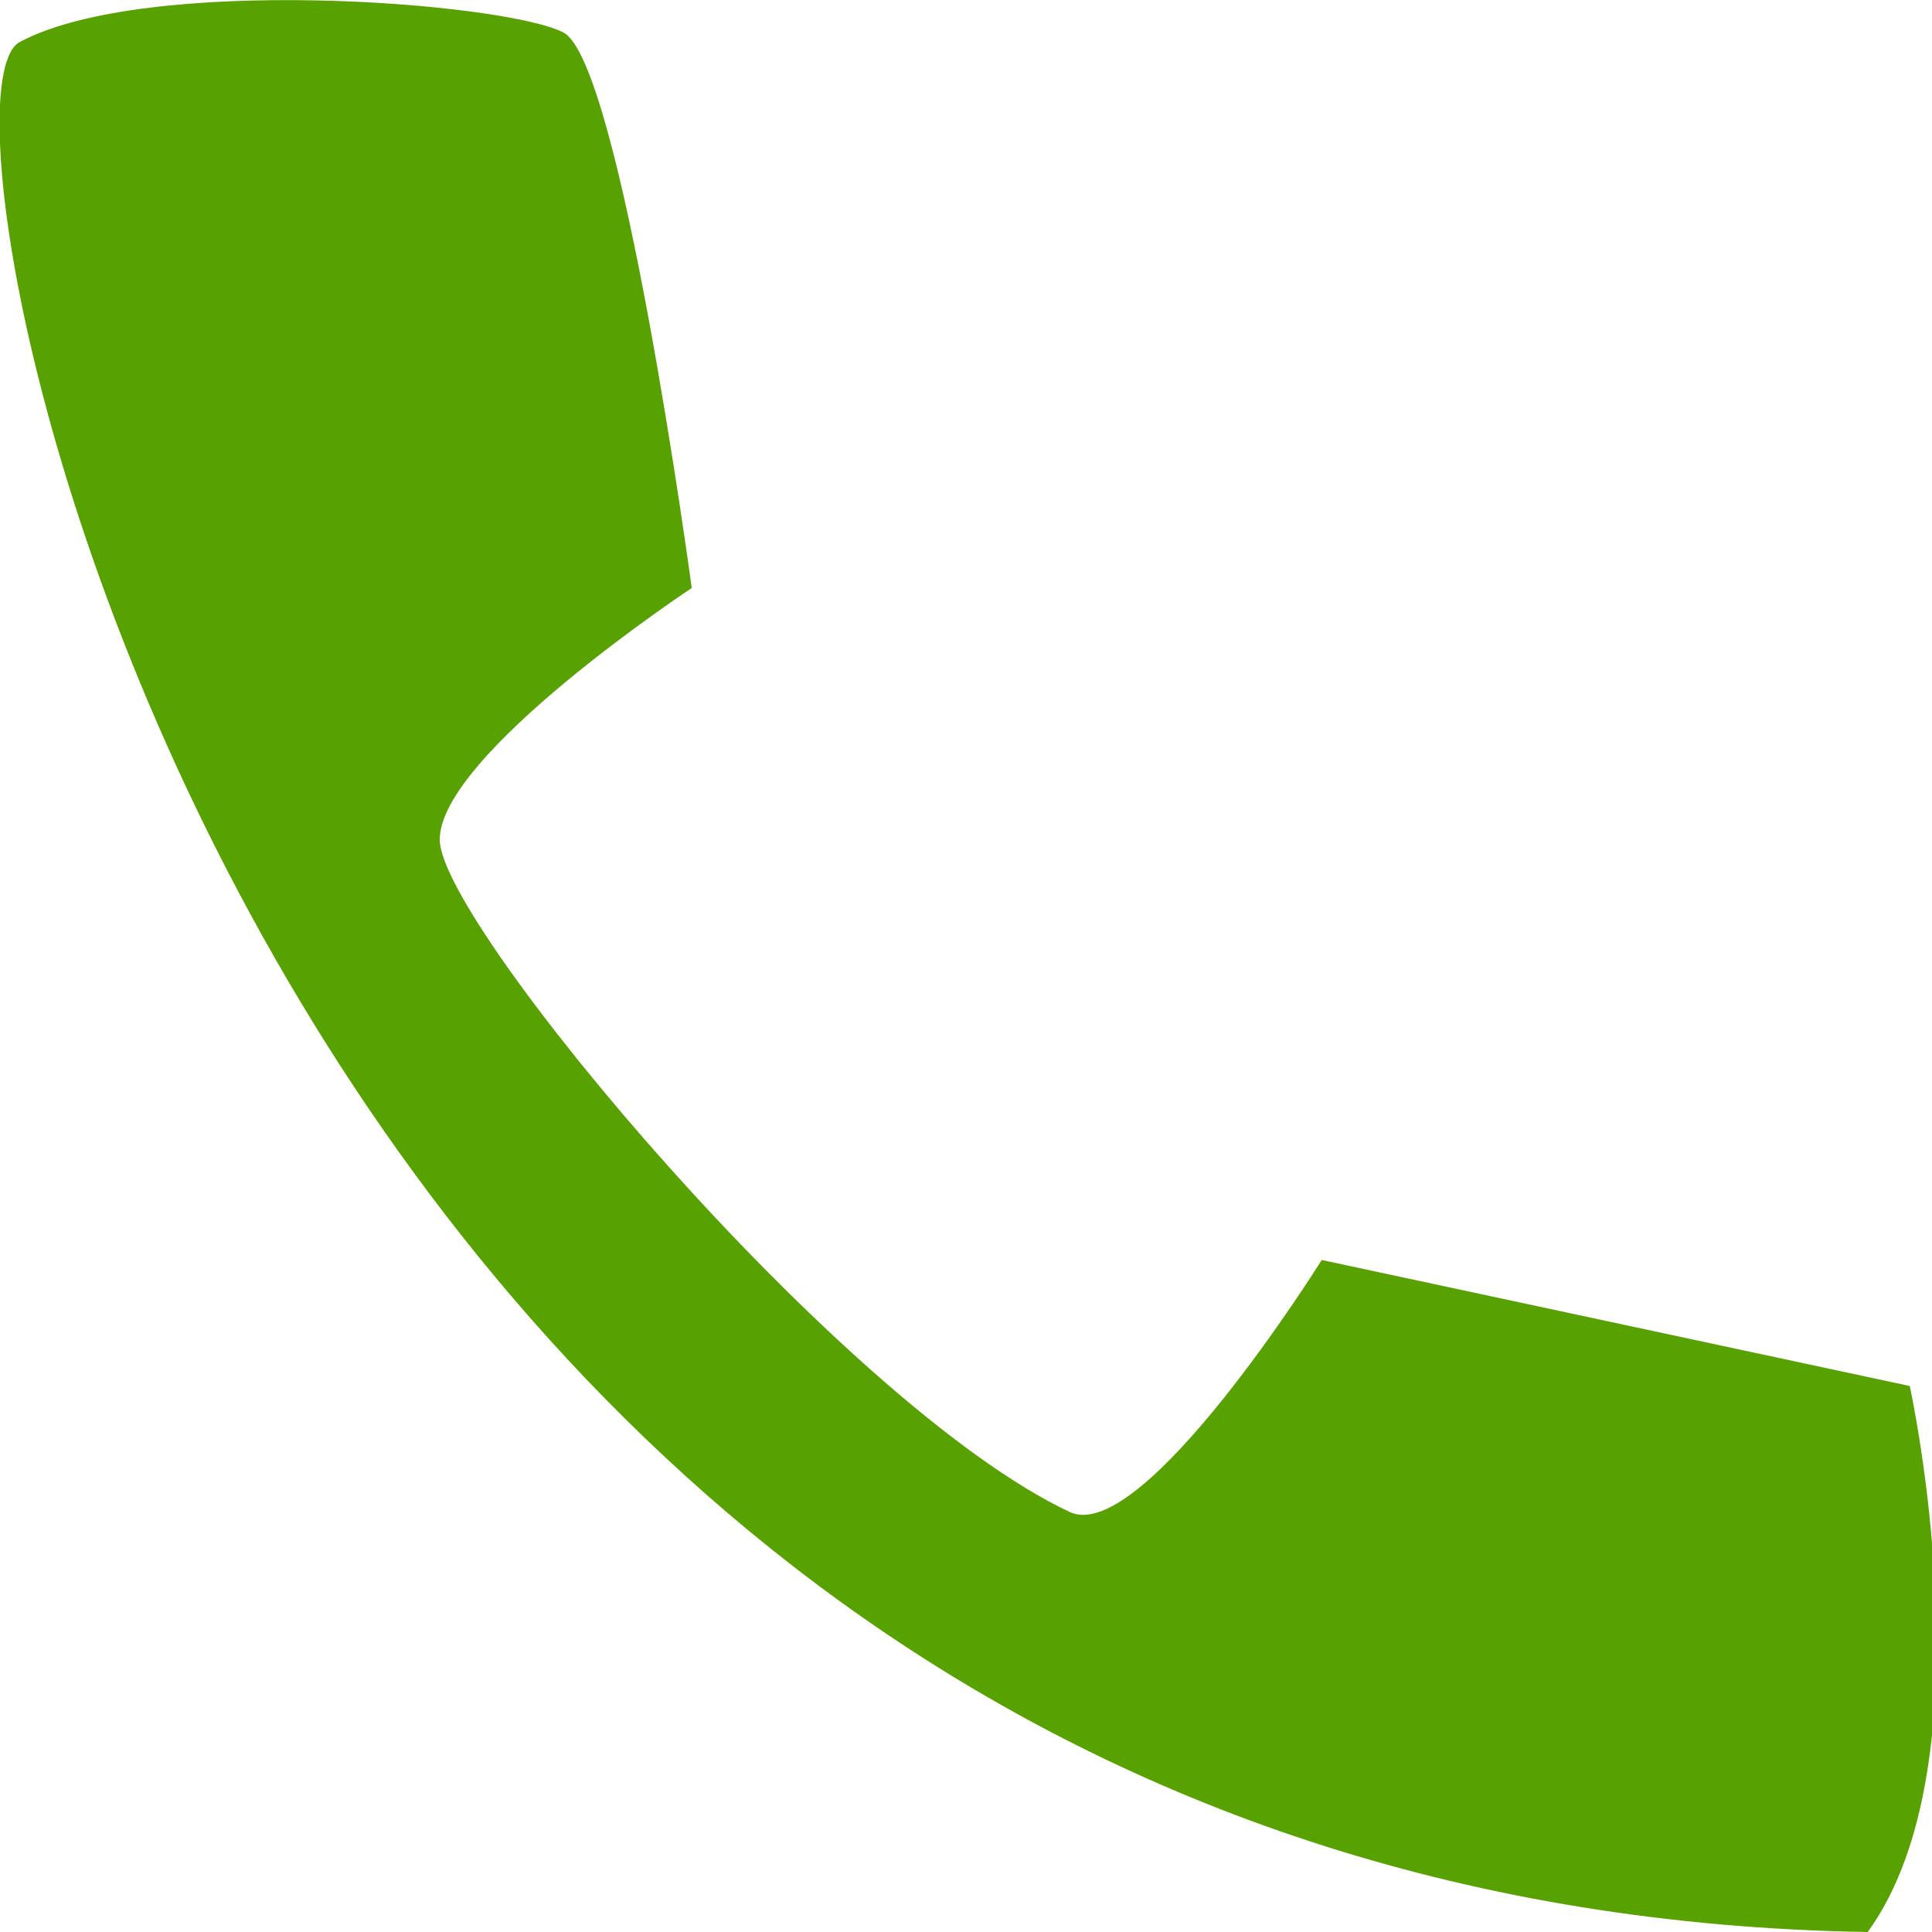
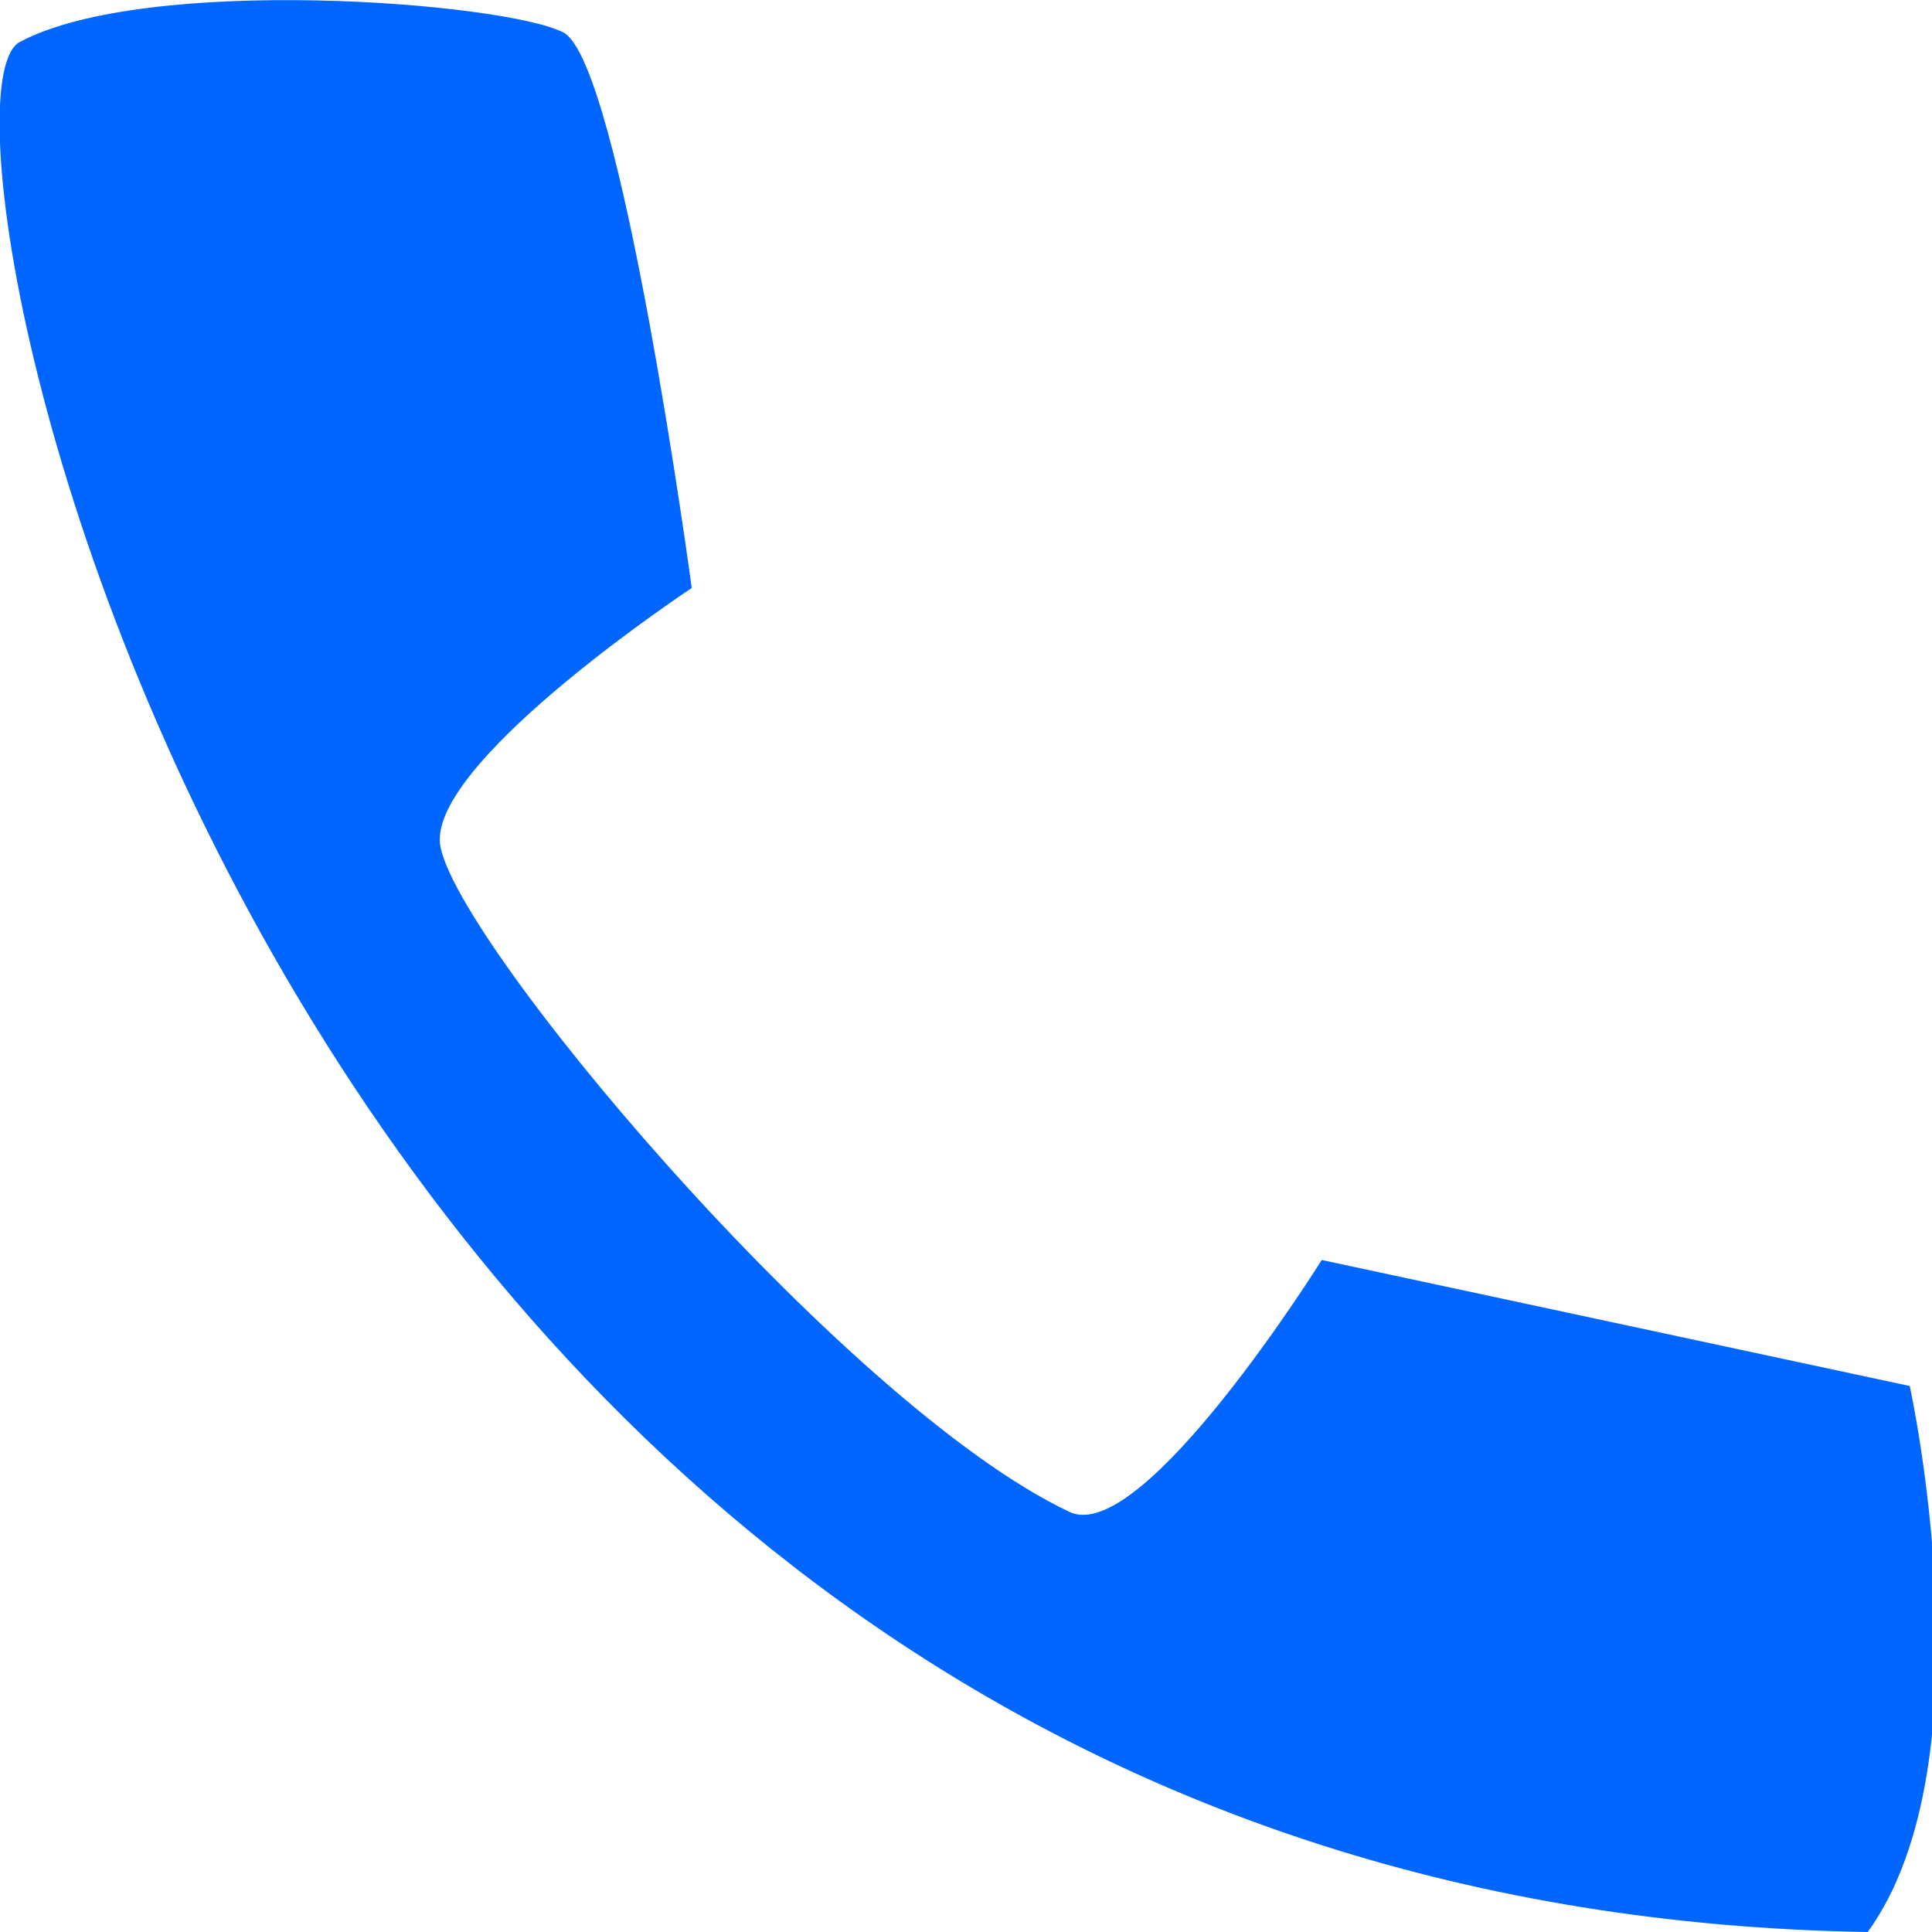
- <svg xmlns="http://www.w3.org/2000/svg" width="46" height="46" viewBox="0 0 46 46">
-   <defs>
-     <style>
-       .cls-1 {
-         fill: #57a100;
-         fill-rule: evenodd;
-       }
-     </style>
-   </defs>
-   <path class="cls-1" d="M2360.94,90.771c-1.43-.724-9.92-1.382-12.94.229-2.79,1.492,5.91,44.386,44,45,2.96-4.084,1-13,1-13l-14-3s-4.26,6.819-6,6c-5.43-2.552-14.98-13.977-15-16s6-6,6-6S2362.31,91.459,2360.94,90.771Z" transform="translate(-2347.53 -90)" />
+ <svg xmlns="http://www.w3.org/2000/svg" width="46" height="46">
+   <path d="M13.41.771C11.98.047 3.49-.611.47 1c-2.79 1.492 5.91 44.386 44 45 2.96-4.084 1-13 1-13l-14-3s-4.26 6.819-6 6c-5.43-2.552-14.98-13.977-15-16s6-6 6-6S14.78 1.459 13.41.771z" fill="#06f" fill-rule="evenodd" />
</svg>
